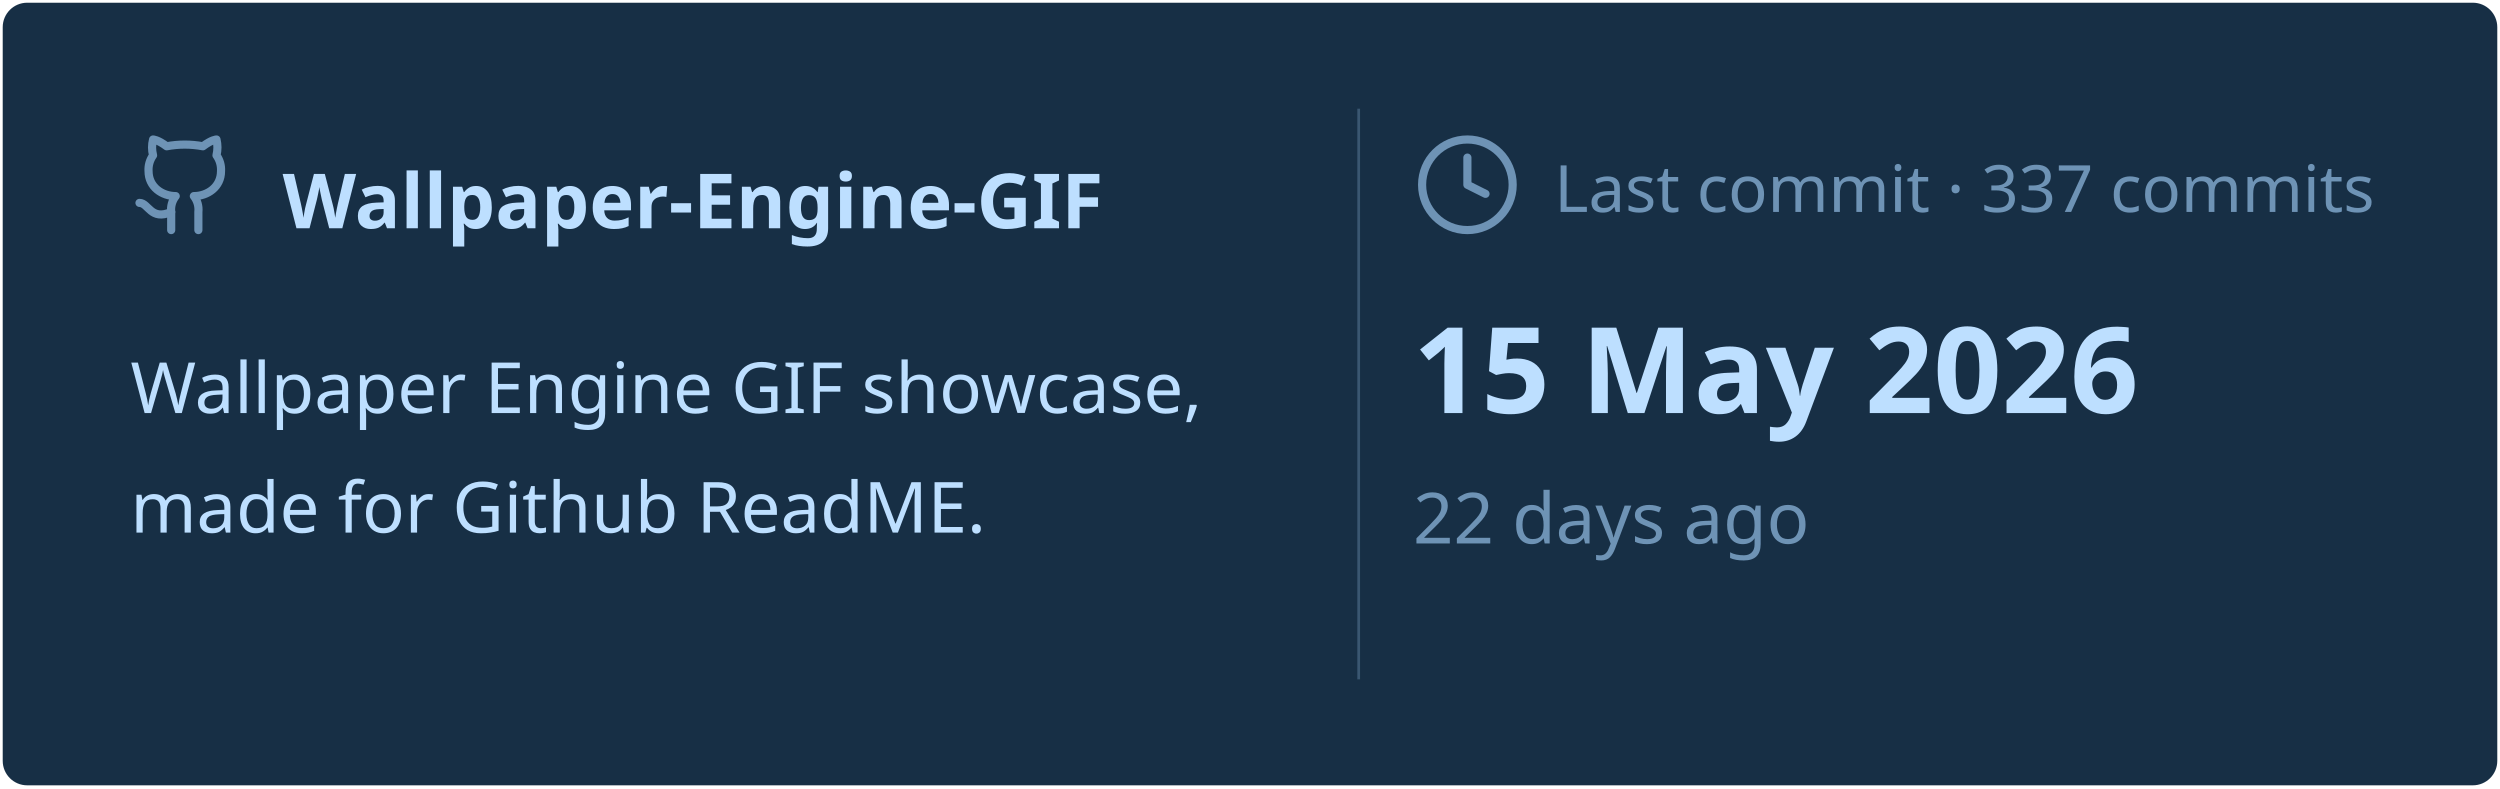
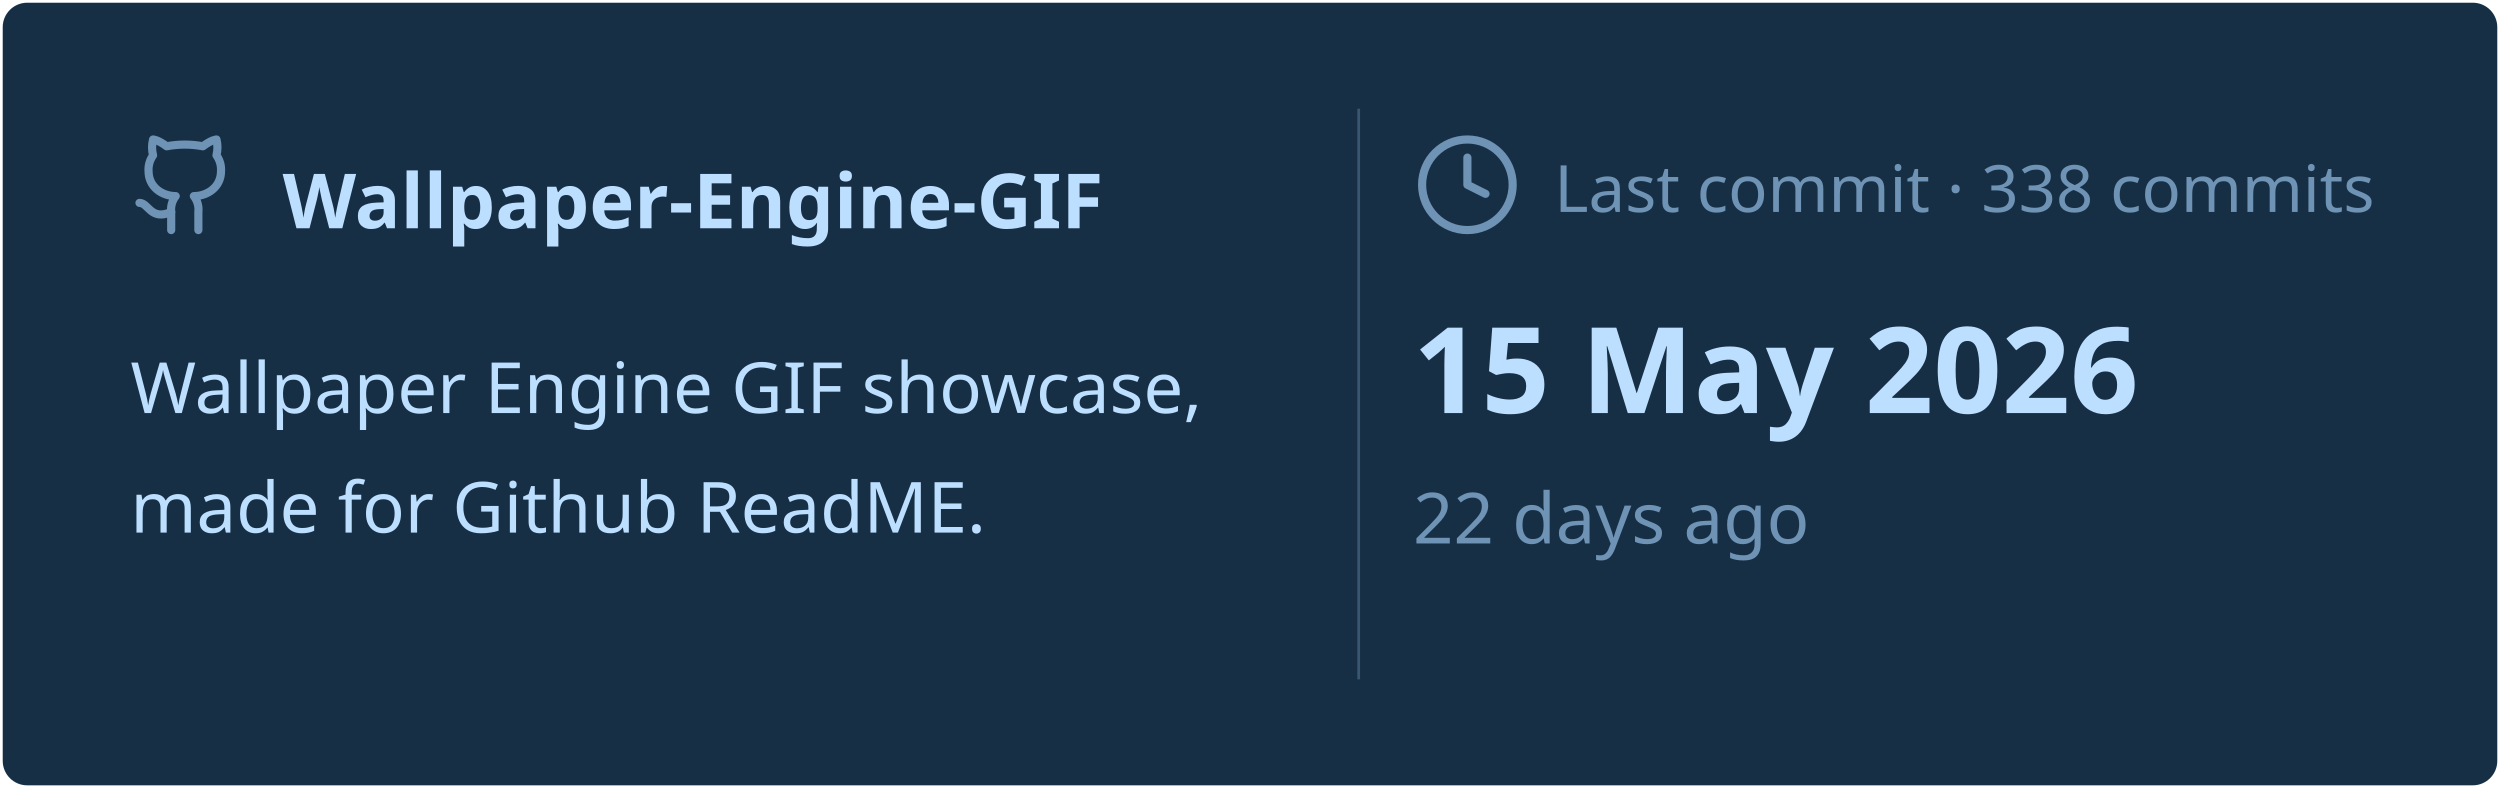
<svg xmlns="http://www.w3.org/2000/svg" viewBox="0 0 460 145" width="460px" height="145px">
  <rect stroke="#000000" stroke-opacity="0" fill="#172F45" rx="4.5" x="0.5" y="0.5" width="459" height="144" />
  <g transform="translate(24, 42)">
    <svg x="0" y="-18" width="20" height="20" viewBox="0 0 24 24" fill="none" stroke="#6E93B5" stroke-width="1.8" stroke-linecap="round" stroke-linejoin="round">
      <path d="M15 22v-4a4.8 4.8 0 0 0-1-3.5c3 0 6-2 6-5.5.08-1.25-.27-2.48-1-3.5.28-1.15.28-2.35 0-3.5 0 0-1 0-3 1.5-2.64-.5-5.36-.5-8 0C6 2 5 2 5 2c-.3 1.15-.3 2.35 0 3.5A5.403 5.403 0 0 0 4 9c0 3.5 3 5.5 6 5.5-.39.49-.68 1.05-.85 1.65-.17.6-.22 1.23-.15 1.85v4" />
      <path d="M9 18c-4.51 2-5-2-7-2" />
    </svg>
    <text x="28" y="0" font-family="&quot;Segoe UI&quot;, Ubuntu, sans-serif" font-size="14" font-weight="700" fill="#BDDFFF">Wallpaper-Engine-GIF</text>
  </g>
  <text x="24" y="76" font-family="&quot;Segoe UI&quot;, Ubuntu, sans-serif" font-size="13" font-weight="400" fill="#BDDFFF">Wallpaper Engine GIF showcase,</text>
  <text x="24" y="98" font-family="&quot;Segoe UI&quot;, Ubuntu, sans-serif" font-size="13" font-weight="400" fill="#BDDFFF">made for Github ReadME.</text>
  <line x1="250" y1="20" x2="250" y2="125" stroke="#6E93B5" stroke-width="0.5" stroke-opacity="0.4" />
  <svg x="260" y="24" width="20" height="20" viewBox="0 0 24 24" fill="none" stroke="#6E93B5" stroke-width="1.8" stroke-linecap="round" stroke-linejoin="round">
    <circle cx="12" cy="12" r="10" />
    <polyline points="12 6 12 12 16 14" />
  </svg>
-   <text x="286" y="39" font-family="&quot;Segoe UI&quot;, Ubuntu, sans-serif" font-size="12" font-weight="400" fill="#6E93B5">Last commit · 337 commits</text>
+   <text x="286" y="39" font-family="&quot;Segoe UI&quot;, Ubuntu, sans-serif" font-size="12" font-weight="400" fill="#6E93B5">Last commit · 338 commits</text>
  <text x="260" y="76" font-family="&quot;Segoe UI&quot;, Ubuntu, sans-serif" font-size="22" font-weight="700" fill="#BDDFFF">15 May 2026</text>
  <text x="260" y="100" font-family="&quot;Segoe UI&quot;, Ubuntu, sans-serif" font-size="13" font-weight="400" fill="#6E93B5">22 days ago</text>
</svg>
